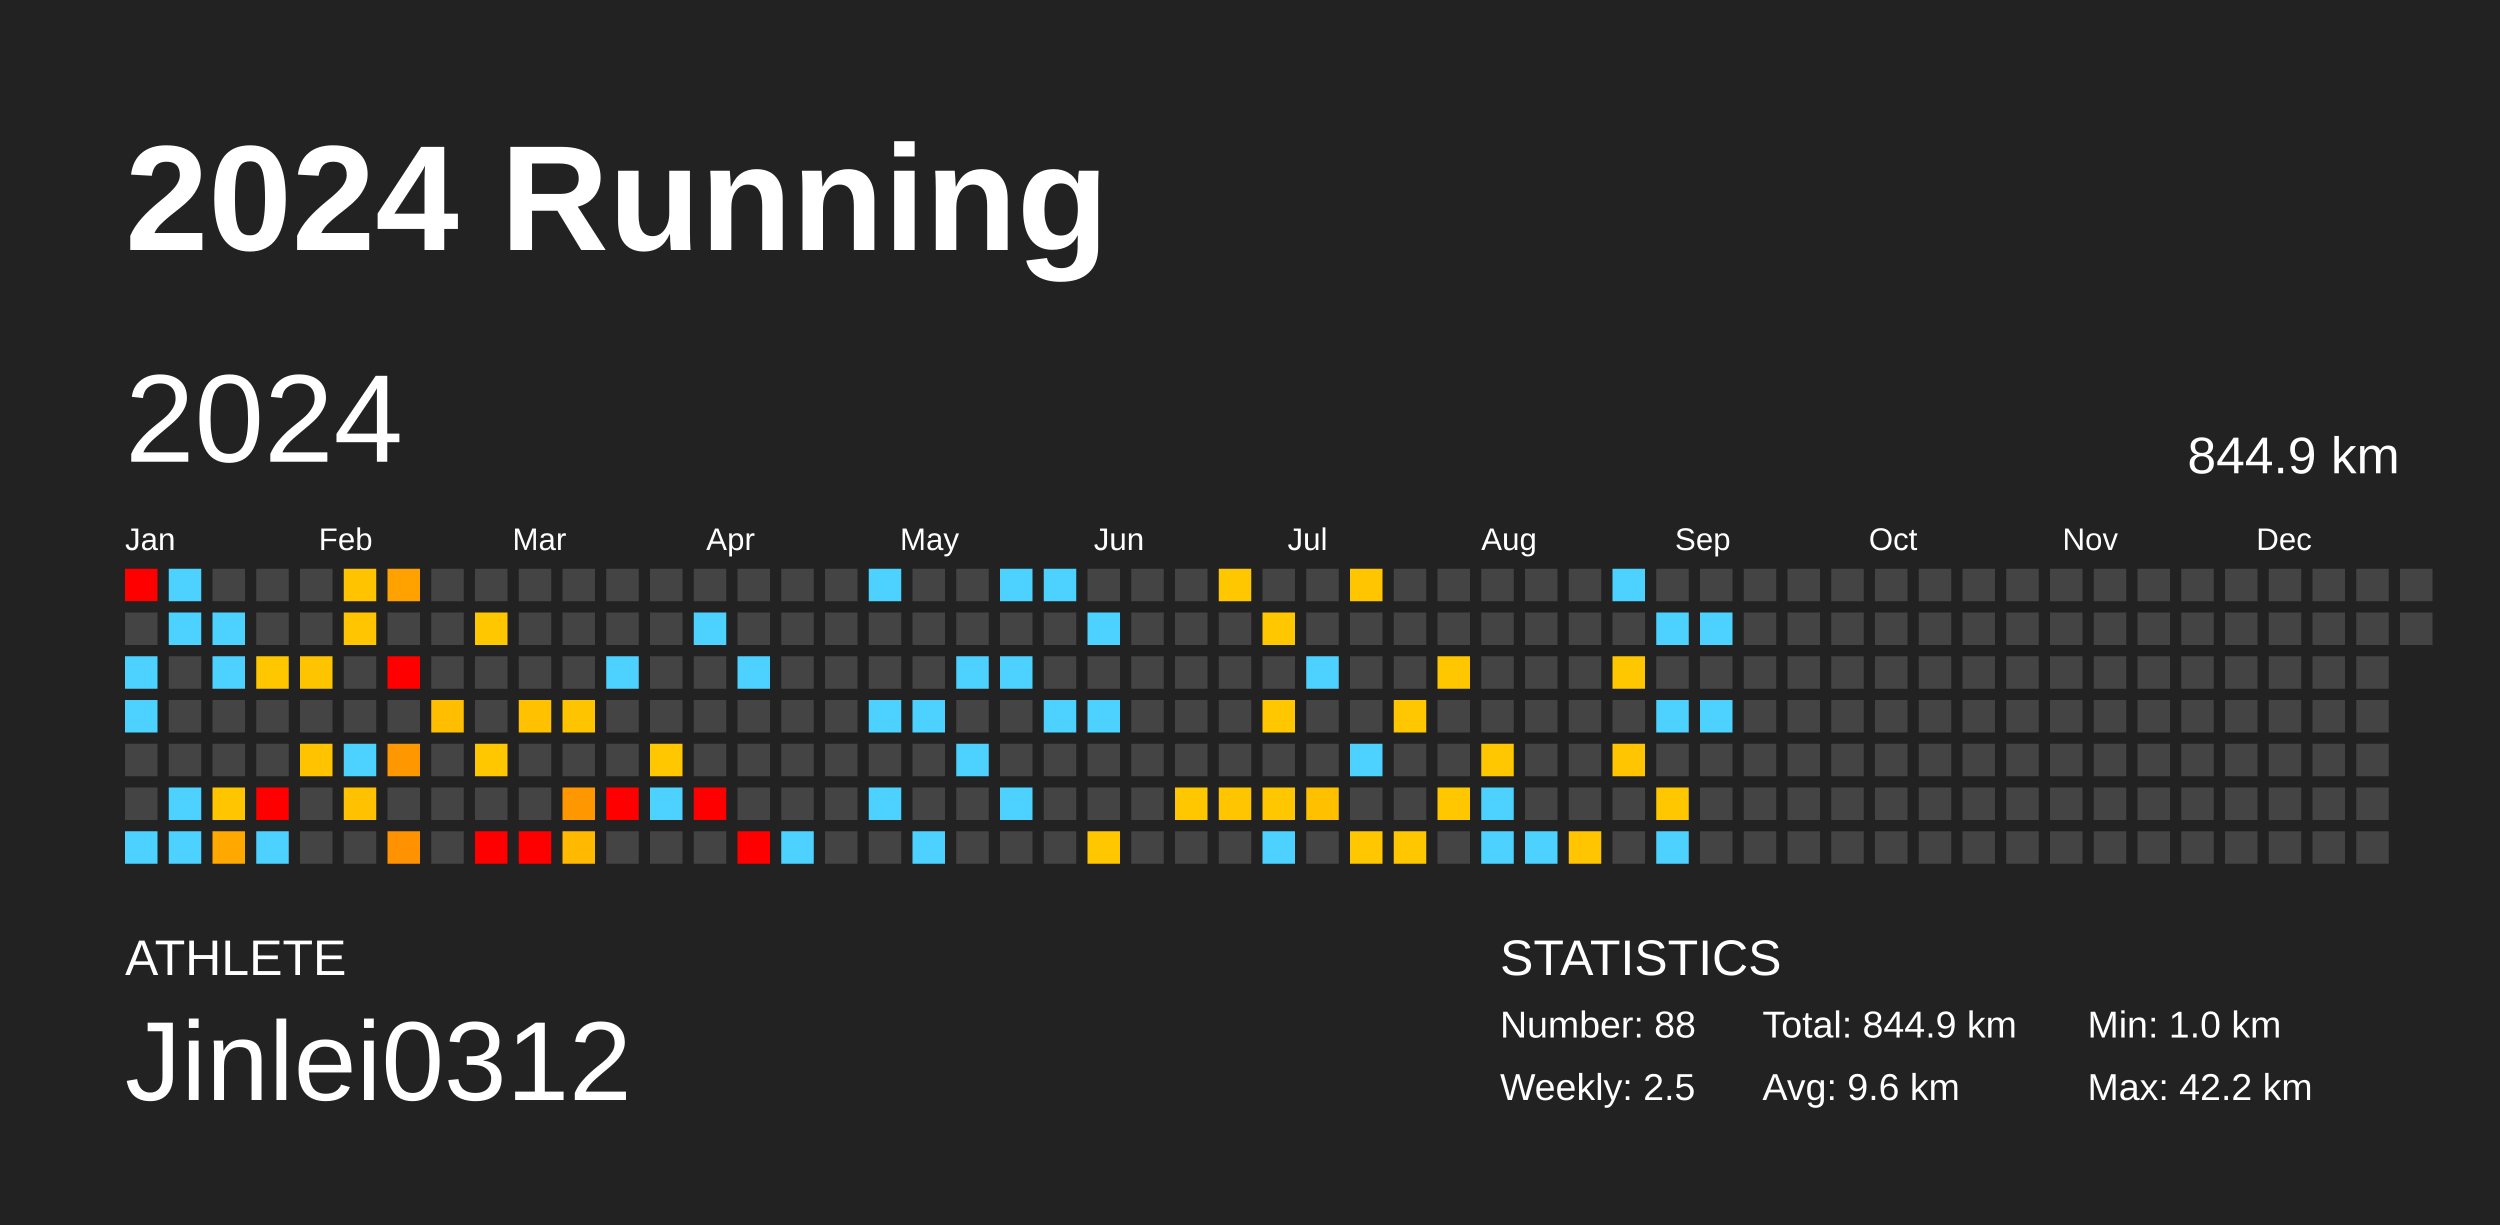
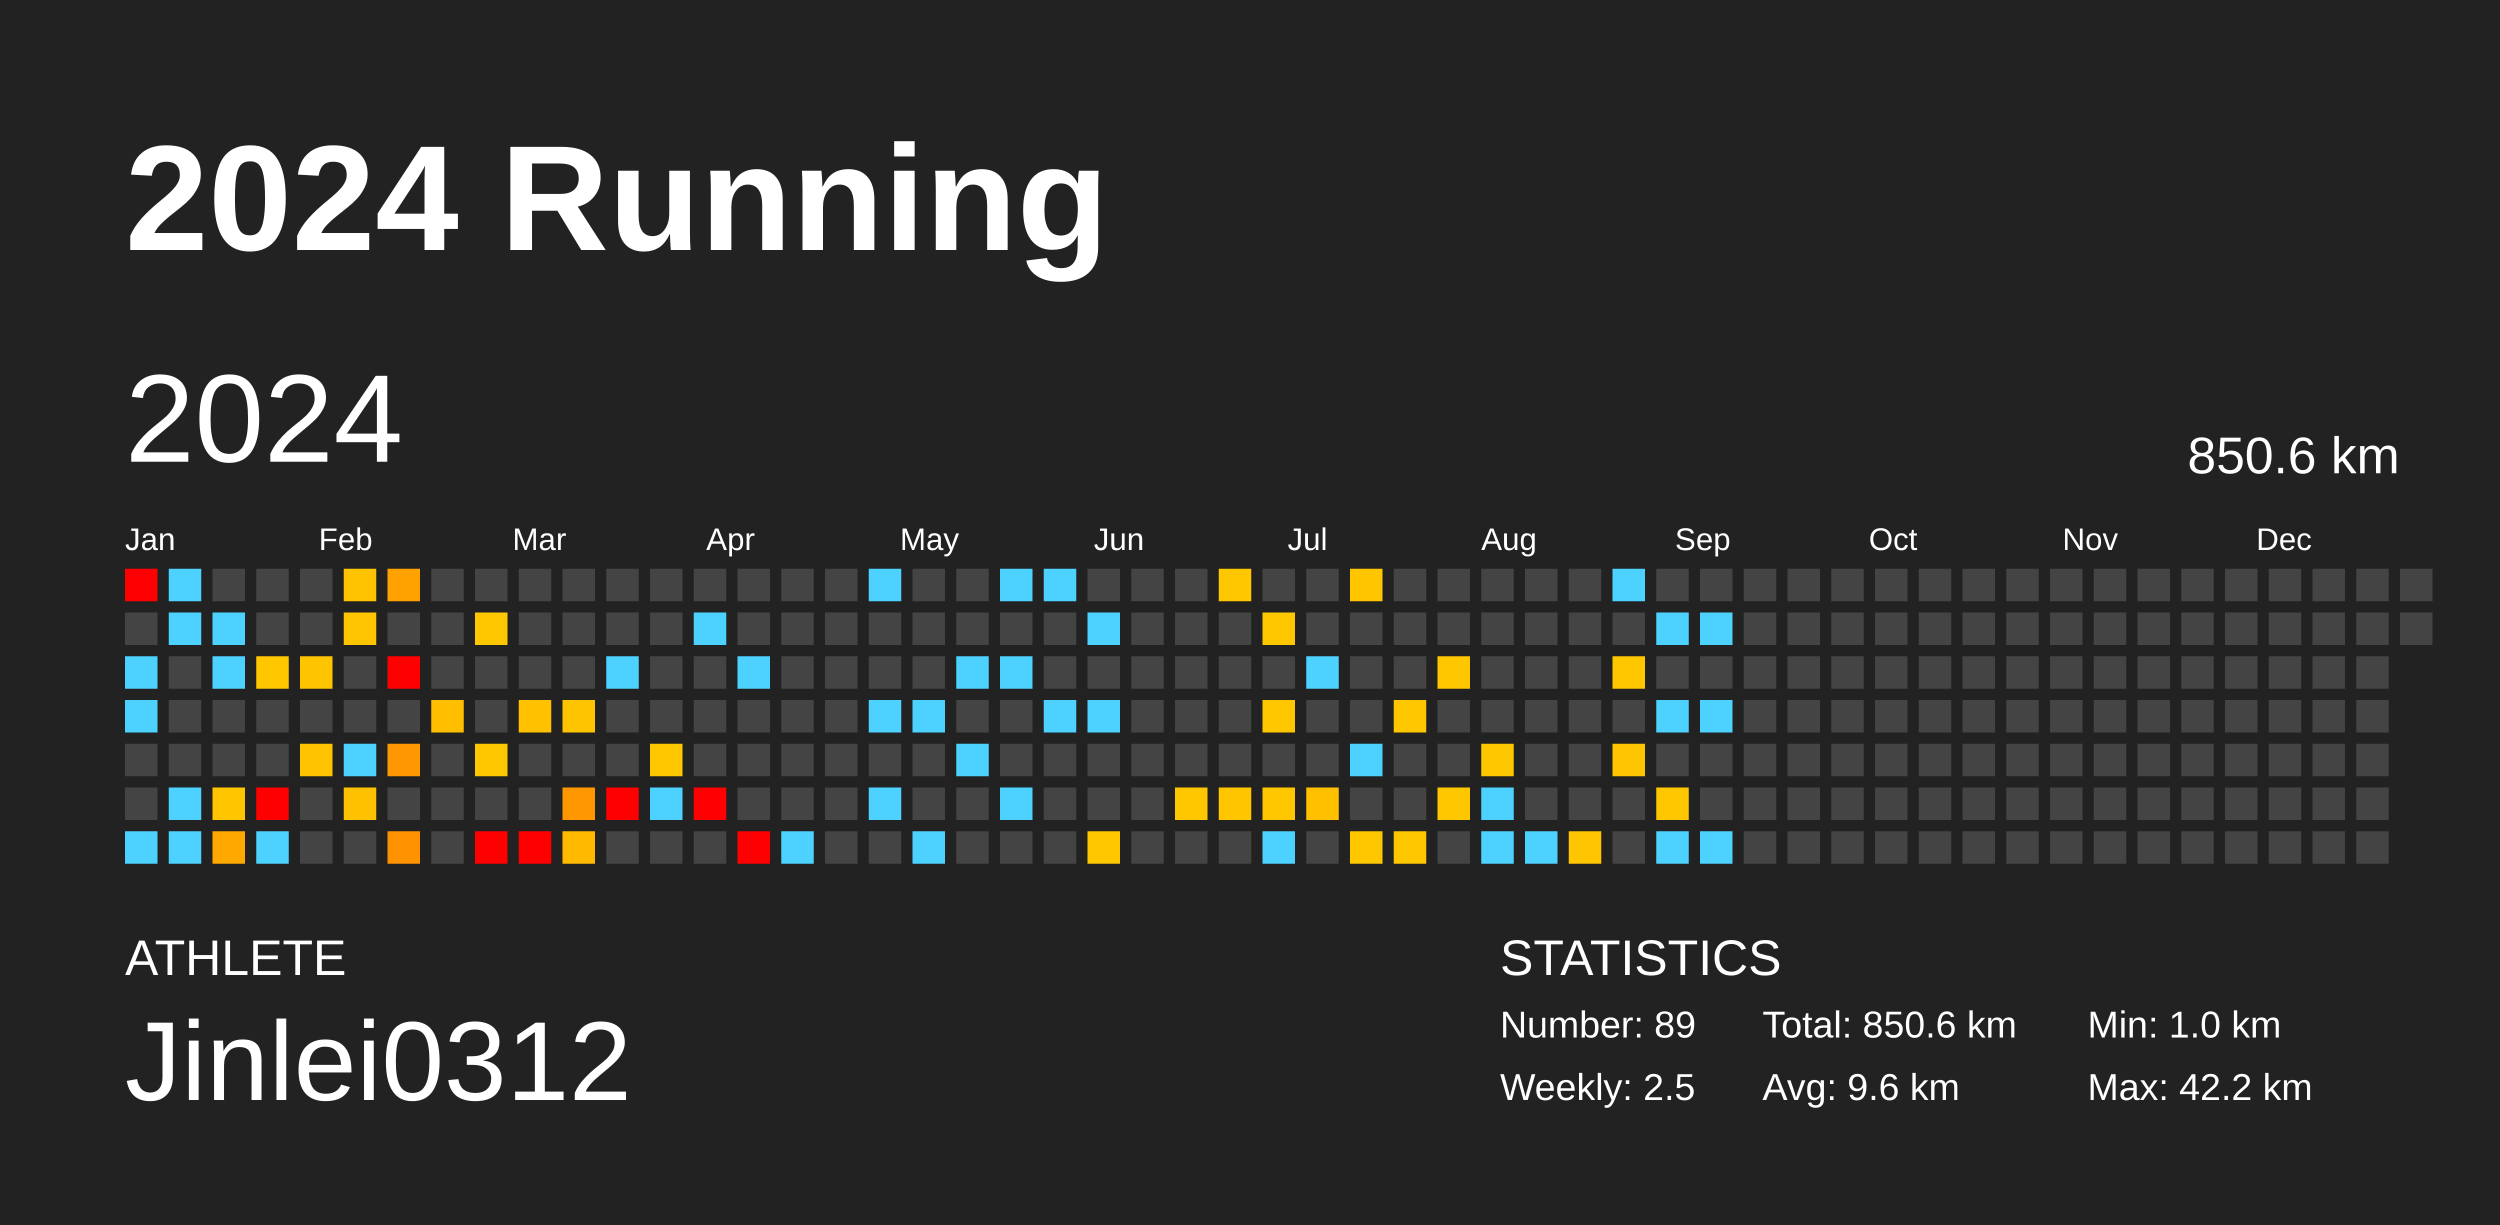
<svg xmlns="http://www.w3.org/2000/svg" baseProfile="full" height="98mm" version="1.1" viewBox="0,0,200,98" width="200mm">
  <defs />
  <rect fill="#222222" height="98" width="200" x="0" y="0" />
  <text fill="#FFFFFF" style="font-size:12px; font-family:Arial; font-weight:bold;" x="10" y="20">2024 Running</text>
  <text fill="#FFFFFF" style="font-size:4px; font-family:Arial" x="10" y="78">ATHLETE</text>
  <text fill="#FFFFFF" style="font-size:9px; font-family:Arial" x="10" y="88">Jinlei0312</text>
  <text fill="#FFFFFF" style="font-size:4px; font-family:Arial" x="120" y="78">STATISTICS</text>
-   <text fill="#FFFFFF" style="font-size:3px; font-family:Arial" x="120" y="83">Number: 88</text>
+   <text fill="#FFFFFF" style="font-size:3px; font-family:Arial" x="120" y="83">Number: 89</text>
  <text fill="#FFFFFF" style="font-size:3px; font-family:Arial" x="120" y="88">Weekly: 2.5</text>
-   <text fill="#FFFFFF" style="font-size:3px; font-family:Arial" x="141" y="83">Total: 844.9 km</text>
+   <text fill="#FFFFFF" style="font-size:3px; font-family:Arial" x="141" y="83">Total: 850.6 km</text>
  <text fill="#FFFFFF" style="font-size:3px; font-family:Arial" x="141" y="88">Avg: 9.6 km</text>
  <text fill="#FFFFFF" style="font-size:3px; font-family:Arial" x="167" y="83">Min: 1.0 km</text>
  <text fill="#FFFFFF" style="font-size:3px; font-family:Arial" x="167" y="88">Max: 42.2 km</text>
  <text dominant-baseline="hanging" fill="#FFFFFF" style="font-size:10.0px; font-family:Arial;" x="10" y="30">2024</text>
-   <text dominant-baseline="hanging" fill="#FFFFFF" style="font-size:4.125px; font-family:Arial;" x="175" y="35">844.9 km</text>
+   <text dominant-baseline="hanging" fill="#FFFFFF" style="font-size:4.125px; font-family:Arial;" x="175" y="35">850.6 km</text>
  <text fill="#FFFFFF" style="font-size:2.5px; font-family:Arial" x="10.0" y="44">Jan</text>
  <text fill="#FFFFFF" style="font-size:2.5px; font-family:Arial" x="25.5" y="44">Feb</text>
  <text fill="#FFFFFF" style="font-size:2.5px; font-family:Arial" x="41.0" y="44">Mar</text>
  <text fill="#FFFFFF" style="font-size:2.5px; font-family:Arial" x="56.5" y="44">Apr</text>
  <text fill="#FFFFFF" style="font-size:2.5px; font-family:Arial" x="72.0" y="44">May</text>
  <text fill="#FFFFFF" style="font-size:2.5px; font-family:Arial" x="87.5" y="44">Jun</text>
  <text fill="#FFFFFF" style="font-size:2.5px; font-family:Arial" x="103.0" y="44">Jul</text>
  <text fill="#FFFFFF" style="font-size:2.5px; font-family:Arial" x="118.5" y="44">Aug</text>
  <text fill="#FFFFFF" style="font-size:2.5px; font-family:Arial" x="134.0" y="44">Sep</text>
  <text fill="#FFFFFF" style="font-size:2.5px; font-family:Arial" x="149.5" y="44">Oct</text>
  <text fill="#FFFFFF" style="font-size:2.5px; font-family:Arial" x="165.0" y="44">Nov</text>
  <text fill="#FFFFFF" style="font-size:2.5px; font-family:Arial" x="180.5" y="44">Dec</text>
  <rect fill="red" height="2.6" width="2.6" x="10.0" y="45.5" />
  <rect fill="#444444" height="2.6" width="2.6" x="10.0" y="49.0" />
  <rect fill="#4dd2ff" height="2.6" width="2.6" x="10.0" y="52.5" />
  <rect fill="#4dd2ff" height="2.6" width="2.6" x="10.0" y="56.0" />
  <rect fill="#444444" height="2.6" width="2.6" x="10.0" y="59.5" />
  <rect fill="#444444" height="2.6" width="2.6" x="10.0" y="63.0" />
  <rect fill="#4dd2ff" height="2.6" width="2.6" x="10.0" y="66.5" />
  <rect fill="#4dd2ff" height="2.6" width="2.6" x="13.5" y="45.5" />
  <rect fill="#4dd2ff" height="2.6" width="2.6" x="13.5" y="49.0" />
  <rect fill="#444444" height="2.6" width="2.6" x="13.5" y="52.5" />
  <rect fill="#444444" height="2.6" width="2.6" x="13.5" y="56.0" />
  <rect fill="#444444" height="2.6" width="2.6" x="13.5" y="59.5" />
  <rect fill="#4dd2ff" height="2.6" width="2.6" x="13.5" y="63.0" />
  <rect fill="#4dd2ff" height="2.6" width="2.6" x="13.5" y="66.5" />
  <rect fill="#444444" height="2.6" width="2.6" x="17.0" y="45.5" />
  <rect fill="#4dd2ff" height="2.6" width="2.6" x="17.0" y="49.0" />
  <rect fill="#4dd2ff" height="2.6" width="2.6" x="17.0" y="52.5" />
  <rect fill="#444444" height="2.6" width="2.6" x="17.0" y="56.0" />
  <rect fill="#444444" height="2.6" width="2.6" x="17.0" y="59.5" />
  <rect fill="#ffc600" height="2.6" width="2.6" x="17.0" y="63.0" />
  <rect fill="#ffa800" height="2.6" width="2.6" x="17.0" y="66.5" />
  <rect fill="#444444" height="2.6" width="2.6" x="20.5" y="45.5" />
  <rect fill="#444444" height="2.6" width="2.6" x="20.5" y="49.0" />
  <rect fill="#ffc700" height="2.6" width="2.6" x="20.5" y="52.5" />
  <rect fill="#444444" height="2.6" width="2.6" x="20.5" y="56.0" />
  <rect fill="#444444" height="2.6" width="2.6" x="20.5" y="59.5" />
  <rect fill="red" height="2.6" width="2.6" x="20.5" y="63.0" />
  <rect fill="#4dd2ff" height="2.6" width="2.6" x="20.5" y="66.5" />
  <rect fill="#444444" height="2.6" width="2.6" x="24.0" y="45.5" />
  <rect fill="#444444" height="2.6" width="2.6" x="24.0" y="49.0" />
  <rect fill="#ffc400" height="2.6" width="2.6" x="24.0" y="52.5" />
  <rect fill="#444444" height="2.6" width="2.6" x="24.0" y="56.0" />
  <rect fill="#ffc300" height="2.6" width="2.6" x="24.0" y="59.5" />
  <rect fill="#444444" height="2.6" width="2.6" x="24.0" y="63.0" />
  <rect fill="#444444" height="2.6" width="2.6" x="24.0" y="66.5" />
  <rect fill="#ffc300" height="2.6" width="2.6" x="27.5" y="45.5" />
  <rect fill="#ffc500" height="2.6" width="2.6" x="27.5" y="49.0" />
  <rect fill="#444444" height="2.6" width="2.6" x="27.5" y="52.5" />
  <rect fill="#444444" height="2.6" width="2.6" x="27.5" y="56.0" />
  <rect fill="#4dd2ff" height="2.6" width="2.6" x="27.5" y="59.5" />
  <rect fill="#ffc100" height="2.6" width="2.6" x="27.5" y="63.0" />
  <rect fill="#444444" height="2.6" width="2.6" x="27.5" y="66.5" />
  <rect fill="#ffa200" height="2.6" width="2.6" x="31.0" y="45.5" />
  <rect fill="#444444" height="2.6" width="2.6" x="31.0" y="49.0" />
  <rect fill="red" height="2.6" width="2.6" x="31.0" y="52.5" />
  <rect fill="#444444" height="2.6" width="2.6" x="31.0" y="56.0" />
  <rect fill="#ff9800" height="2.6" width="2.6" x="31.0" y="59.5" />
  <rect fill="#444444" height="2.6" width="2.6" x="31.0" y="63.0" />
  <rect fill="#ff9200" height="2.6" width="2.6" x="31.0" y="66.5" />
  <rect fill="#444444" height="2.6" width="2.6" x="34.5" y="45.5" />
  <rect fill="#444444" height="2.6" width="2.6" x="34.5" y="49.0" />
  <rect fill="#444444" height="2.6" width="2.6" x="34.5" y="52.5" />
  <rect fill="#ffbf00" height="2.6" width="2.6" x="34.5" y="56.0" />
  <rect fill="#444444" height="2.6" width="2.6" x="34.5" y="59.5" />
  <rect fill="#444444" height="2.6" width="2.6" x="34.5" y="63.0" />
  <rect fill="#444444" height="2.6" width="2.6" x="34.5" y="66.5" />
  <rect fill="#444444" height="2.6" width="2.6" x="38.0" y="45.5" />
  <rect fill="#ffc700" height="2.6" width="2.6" x="38.0" y="49.0" />
  <rect fill="#444444" height="2.6" width="2.6" x="38.0" y="52.5" />
  <rect fill="#444444" height="2.6" width="2.6" x="38.0" y="56.0" />
  <rect fill="#ffc700" height="2.6" width="2.6" x="38.0" y="59.5" />
  <rect fill="#444444" height="2.6" width="2.6" x="38.0" y="63.0" />
  <rect fill="red" height="2.6" width="2.6" x="38.0" y="66.5" />
  <rect fill="#444444" height="2.6" width="2.6" x="41.5" y="45.5" />
  <rect fill="#444444" height="2.6" width="2.6" x="41.5" y="49.0" />
  <rect fill="#444444" height="2.6" width="2.6" x="41.5" y="52.5" />
  <rect fill="#ffc100" height="2.6" width="2.6" x="41.5" y="56.0" />
  <rect fill="#444444" height="2.6" width="2.6" x="41.5" y="59.5" />
  <rect fill="#444444" height="2.6" width="2.6" x="41.5" y="63.0" />
  <rect fill="red" height="2.6" width="2.6" x="41.5" y="66.5" />
  <rect fill="#444444" height="2.6" width="2.6" x="45.0" y="45.5" />
  <rect fill="#444444" height="2.6" width="2.6" x="45.0" y="49.0" />
  <rect fill="#444444" height="2.6" width="2.6" x="45.0" y="52.5" />
  <rect fill="#ffc400" height="2.6" width="2.6" x="45.0" y="56.0" />
  <rect fill="#444444" height="2.6" width="2.6" x="45.0" y="59.5" />
  <rect fill="#ff9800" height="2.6" width="2.6" x="45.0" y="63.0" />
  <rect fill="#ffba00" height="2.6" width="2.6" x="45.0" y="66.5" />
  <rect fill="#444444" height="2.6" width="2.6" x="48.5" y="45.5" />
  <rect fill="#444444" height="2.6" width="2.6" x="48.5" y="49.0" />
  <rect fill="#4dd2ff" height="2.6" width="2.6" x="48.5" y="52.5" />
  <rect fill="#444444" height="2.6" width="2.6" x="48.5" y="56.0" />
  <rect fill="#444444" height="2.6" width="2.6" x="48.5" y="59.5" />
  <rect fill="red" height="2.6" width="2.6" x="48.5" y="63.0" />
  <rect fill="#444444" height="2.6" width="2.6" x="48.5" y="66.5" />
  <rect fill="#444444" height="2.6" width="2.6" x="52.0" y="45.5" />
  <rect fill="#444444" height="2.6" width="2.6" x="52.0" y="49.0" />
  <rect fill="#444444" height="2.6" width="2.6" x="52.0" y="52.5" />
  <rect fill="#444444" height="2.6" width="2.6" x="52.0" y="56.0" />
  <rect fill="#ffc700" height="2.6" width="2.6" x="52.0" y="59.5" />
  <rect fill="#4dd2ff" height="2.6" width="2.6" x="52.0" y="63.0" />
  <rect fill="#444444" height="2.6" width="2.6" x="52.0" y="66.5" />
  <rect fill="#444444" height="2.6" width="2.6" x="55.5" y="45.5" />
  <rect fill="#4dd2ff" height="2.6" width="2.6" x="55.5" y="49.0" />
  <rect fill="#444444" height="2.6" width="2.6" x="55.5" y="52.5" />
  <rect fill="#444444" height="2.6" width="2.6" x="55.5" y="56.0" />
  <rect fill="#444444" height="2.6" width="2.6" x="55.5" y="59.5" />
  <rect fill="red" height="2.6" width="2.6" x="55.5" y="63.0" />
  <rect fill="#444444" height="2.6" width="2.6" x="55.5" y="66.5" />
  <rect fill="#444444" height="2.6" width="2.6" x="59.0" y="45.5" />
  <rect fill="#444444" height="2.6" width="2.6" x="59.0" y="49.0" />
  <rect fill="#4dd2ff" height="2.6" width="2.6" x="59.0" y="52.5" />
  <rect fill="#444444" height="2.6" width="2.6" x="59.0" y="56.0" />
  <rect fill="#444444" height="2.6" width="2.6" x="59.0" y="59.5" />
  <rect fill="#444444" height="2.6" width="2.6" x="59.0" y="63.0" />
  <rect fill="red" height="2.6" width="2.6" x="59.0" y="66.5" />
  <rect fill="#444444" height="2.6" width="2.6" x="62.5" y="45.5" />
  <rect fill="#444444" height="2.6" width="2.6" x="62.5" y="49.0" />
  <rect fill="#444444" height="2.6" width="2.6" x="62.5" y="52.5" />
  <rect fill="#444444" height="2.6" width="2.6" x="62.5" y="56.0" />
  <rect fill="#444444" height="2.6" width="2.6" x="62.5" y="59.5" />
  <rect fill="#444444" height="2.6" width="2.6" x="62.5" y="63.0" />
  <rect fill="#4dd2ff" height="2.6" width="2.6" x="62.5" y="66.5" />
  <rect fill="#444444" height="2.6" width="2.6" x="66.0" y="45.5" />
  <rect fill="#444444" height="2.6" width="2.6" x="66.0" y="49.0" />
  <rect fill="#444444" height="2.6" width="2.6" x="66.0" y="52.5" />
  <rect fill="#444444" height="2.6" width="2.6" x="66.0" y="56.0" />
  <rect fill="#444444" height="2.6" width="2.6" x="66.0" y="59.5" />
  <rect fill="#444444" height="2.6" width="2.6" x="66.0" y="63.0" />
  <rect fill="#444444" height="2.6" width="2.6" x="66.0" y="66.5" />
  <rect fill="#4dd2ff" height="2.6" width="2.6" x="69.5" y="45.5" />
  <rect fill="#444444" height="2.6" width="2.6" x="69.5" y="49.0" />
  <rect fill="#444444" height="2.6" width="2.6" x="69.5" y="52.5" />
  <rect fill="#4dd2ff" height="2.6" width="2.6" x="69.5" y="56.0" />
  <rect fill="#444444" height="2.6" width="2.6" x="69.5" y="59.5" />
  <rect fill="#4dd2ff" height="2.6" width="2.6" x="69.5" y="63.0" />
  <rect fill="#444444" height="2.6" width="2.6" x="69.5" y="66.5" />
  <rect fill="#444444" height="2.6" width="2.6" x="73.0" y="45.5" />
  <rect fill="#444444" height="2.6" width="2.6" x="73.0" y="49.0" />
  <rect fill="#444444" height="2.6" width="2.6" x="73.0" y="52.5" />
  <rect fill="#4dd2ff" height="2.6" width="2.6" x="73.0" y="56.0" />
  <rect fill="#444444" height="2.6" width="2.6" x="73.0" y="59.5" />
  <rect fill="#444444" height="2.6" width="2.6" x="73.0" y="63.0" />
  <rect fill="#4dd2ff" height="2.6" width="2.6" x="73.0" y="66.5" />
  <rect fill="#444444" height="2.6" width="2.6" x="76.5" y="45.5" />
  <rect fill="#444444" height="2.6" width="2.6" x="76.5" y="49.0" />
  <rect fill="#4dd2ff" height="2.6" width="2.6" x="76.5" y="52.5" />
  <rect fill="#444444" height="2.6" width="2.6" x="76.5" y="56.0" />
  <rect fill="#4dd2ff" height="2.6" width="2.6" x="76.5" y="59.5" />
  <rect fill="#444444" height="2.6" width="2.6" x="76.5" y="63.0" />
  <rect fill="#444444" height="2.6" width="2.6" x="76.5" y="66.5" />
  <rect fill="#4dd2ff" height="2.6" width="2.6" x="80.0" y="45.5" />
  <rect fill="#444444" height="2.6" width="2.6" x="80.0" y="49.0" />
  <rect fill="#4dd2ff" height="2.6" width="2.6" x="80.0" y="52.5" />
  <rect fill="#444444" height="2.6" width="2.6" x="80.0" y="56.0" />
  <rect fill="#444444" height="2.6" width="2.6" x="80.0" y="59.5" />
  <rect fill="#4dd2ff" height="2.6" width="2.6" x="80.0" y="63.0" />
  <rect fill="#444444" height="2.6" width="2.6" x="80.0" y="66.5" />
  <rect fill="#4dd2ff" height="2.6" width="2.6" x="83.5" y="45.5" />
  <rect fill="#444444" height="2.6" width="2.6" x="83.5" y="49.0" />
  <rect fill="#444444" height="2.6" width="2.6" x="83.5" y="52.5" />
  <rect fill="#4dd2ff" height="2.6" width="2.6" x="83.5" y="56.0" />
  <rect fill="#444444" height="2.6" width="2.6" x="83.5" y="59.5" />
  <rect fill="#444444" height="2.6" width="2.6" x="83.5" y="63.0" />
  <rect fill="#444444" height="2.6" width="2.6" x="83.5" y="66.5" />
  <rect fill="#444444" height="2.6" width="2.6" x="87.0" y="45.5" />
  <rect fill="#4dd2ff" height="2.6" width="2.6" x="87.0" y="49.0" />
  <rect fill="#444444" height="2.6" width="2.6" x="87.0" y="52.5" />
  <rect fill="#4dd2ff" height="2.6" width="2.6" x="87.0" y="56.0" />
  <rect fill="#444444" height="2.6" width="2.6" x="87.0" y="59.5" />
  <rect fill="#444444" height="2.6" width="2.6" x="87.0" y="63.0" />
  <rect fill="#ffc700" height="2.6" width="2.6" x="87.0" y="66.5" />
  <rect fill="#444444" height="2.6" width="2.6" x="90.5" y="45.5" />
  <rect fill="#444444" height="2.6" width="2.6" x="90.5" y="49.0" />
  <rect fill="#444444" height="2.6" width="2.6" x="90.5" y="52.5" />
  <rect fill="#444444" height="2.6" width="2.6" x="90.5" y="56.0" />
  <rect fill="#444444" height="2.6" width="2.6" x="90.5" y="59.5" />
  <rect fill="#444444" height="2.6" width="2.6" x="90.5" y="63.0" />
  <rect fill="#444444" height="2.6" width="2.6" x="90.5" y="66.5" />
  <rect fill="#444444" height="2.6" width="2.6" x="94.0" y="45.5" />
  <rect fill="#444444" height="2.6" width="2.6" x="94.0" y="49.0" />
  <rect fill="#444444" height="2.6" width="2.6" x="94.0" y="52.5" />
  <rect fill="#444444" height="2.6" width="2.6" x="94.0" y="56.0" />
  <rect fill="#444444" height="2.6" width="2.6" x="94.0" y="59.5" />
  <rect fill="#ffc700" height="2.6" width="2.6" x="94.0" y="63.0" />
  <rect fill="#444444" height="2.6" width="2.6" x="94.0" y="66.5" />
  <rect fill="#ffc700" height="2.6" width="2.6" x="97.5" y="45.5" />
  <rect fill="#444444" height="2.6" width="2.6" x="97.5" y="49.0" />
  <rect fill="#444444" height="2.6" width="2.6" x="97.5" y="52.5" />
  <rect fill="#444444" height="2.6" width="2.6" x="97.5" y="56.0" />
  <rect fill="#444444" height="2.6" width="2.6" x="97.5" y="59.5" />
  <rect fill="#ffc600" height="2.6" width="2.6" x="97.5" y="63.0" />
  <rect fill="#444444" height="2.6" width="2.6" x="97.5" y="66.5" />
  <rect fill="#444444" height="2.6" width="2.6" x="101.0" y="45.5" />
  <rect fill="#ffc700" height="2.6" width="2.6" x="101.0" y="49.0" />
  <rect fill="#444444" height="2.6" width="2.6" x="101.0" y="52.5" />
  <rect fill="#ffc700" height="2.6" width="2.6" x="101.0" y="56.0" />
  <rect fill="#444444" height="2.6" width="2.6" x="101.0" y="59.5" />
  <rect fill="#ffc700" height="2.6" width="2.6" x="101.0" y="63.0" />
  <rect fill="#4dd2ff" height="2.6" width="2.6" x="101.0" y="66.5" />
  <rect fill="#444444" height="2.6" width="2.6" x="104.5" y="45.5" />
  <rect fill="#444444" height="2.6" width="2.6" x="104.5" y="49.0" />
  <rect fill="#4dd2ff" height="2.6" width="2.6" x="104.5" y="52.5" />
  <rect fill="#444444" height="2.6" width="2.6" x="104.5" y="56.0" />
  <rect fill="#444444" height="2.6" width="2.6" x="104.5" y="59.5" />
  <rect fill="#ffc000" height="2.6" width="2.6" x="104.5" y="63.0" />
  <rect fill="#444444" height="2.6" width="2.6" x="104.5" y="66.5" />
  <rect fill="#ffc600" height="2.6" width="2.6" x="108.0" y="45.5" />
  <rect fill="#444444" height="2.6" width="2.6" x="108.0" y="49.0" />
  <rect fill="#444444" height="2.6" width="2.6" x="108.0" y="52.5" />
  <rect fill="#444444" height="2.6" width="2.6" x="108.0" y="56.0" />
  <rect fill="#4dd2ff" height="2.6" width="2.6" x="108.0" y="59.5" />
  <rect fill="#444444" height="2.6" width="2.6" x="108.0" y="63.0" />
  <rect fill="#ffc700" height="2.6" width="2.6" x="108.0" y="66.5" />
  <rect fill="#444444" height="2.6" width="2.6" x="111.5" y="45.5" />
  <rect fill="#444444" height="2.6" width="2.6" x="111.5" y="49.0" />
  <rect fill="#444444" height="2.6" width="2.6" x="111.5" y="52.5" />
  <rect fill="#ffc700" height="2.6" width="2.6" x="111.5" y="56.0" />
  <rect fill="#444444" height="2.6" width="2.6" x="111.5" y="59.5" />
  <rect fill="#444444" height="2.6" width="2.6" x="111.5" y="63.0" />
  <rect fill="#ffc700" height="2.6" width="2.6" x="111.5" y="66.5" />
  <rect fill="#444444" height="2.6" width="2.6" x="115.0" y="45.5" />
  <rect fill="#444444" height="2.6" width="2.6" x="115.0" y="49.0" />
  <rect fill="#ffc700" height="2.6" width="2.6" x="115.0" y="52.5" />
  <rect fill="#444444" height="2.6" width="2.6" x="115.0" y="56.0" />
  <rect fill="#444444" height="2.6" width="2.6" x="115.0" y="59.5" />
  <rect fill="#ffc700" height="2.6" width="2.6" x="115.0" y="63.0" />
  <rect fill="#444444" height="2.6" width="2.6" x="115.0" y="66.5" />
  <rect fill="#444444" height="2.6" width="2.6" x="118.5" y="45.5" />
  <rect fill="#444444" height="2.6" width="2.6" x="118.5" y="49.0" />
  <rect fill="#444444" height="2.6" width="2.6" x="118.5" y="52.5" />
  <rect fill="#444444" height="2.6" width="2.6" x="118.5" y="56.0" />
  <rect fill="#ffc700" height="2.6" width="2.6" x="118.5" y="59.5" />
  <rect fill="#4dd2ff" height="2.6" width="2.6" x="118.5" y="63.0" />
  <rect fill="#4dd2ff" height="2.6" width="2.6" x="118.5" y="66.5" />
  <rect fill="#444444" height="2.6" width="2.6" x="122.0" y="45.5" />
  <rect fill="#444444" height="2.6" width="2.6" x="122.0" y="49.0" />
  <rect fill="#444444" height="2.6" width="2.6" x="122.0" y="52.5" />
  <rect fill="#444444" height="2.6" width="2.6" x="122.0" y="56.0" />
  <rect fill="#444444" height="2.6" width="2.6" x="122.0" y="59.5" />
  <rect fill="#444444" height="2.6" width="2.6" x="122.0" y="63.0" />
  <rect fill="#4dd2ff" height="2.6" width="2.6" x="122.0" y="66.5" />
  <rect fill="#444444" height="2.6" width="2.6" x="125.5" y="45.5" />
  <rect fill="#444444" height="2.6" width="2.6" x="125.5" y="49.0" />
  <rect fill="#444444" height="2.6" width="2.6" x="125.5" y="52.5" />
  <rect fill="#444444" height="2.6" width="2.6" x="125.5" y="56.0" />
  <rect fill="#444444" height="2.6" width="2.6" x="125.5" y="59.5" />
  <rect fill="#444444" height="2.6" width="2.6" x="125.5" y="63.0" />
  <rect fill="#ffc500" height="2.6" width="2.6" x="125.5" y="66.5" />
  <rect fill="#4dd2ff" height="2.6" width="2.6" x="129.0" y="45.5" />
  <rect fill="#444444" height="2.6" width="2.6" x="129.0" y="49.0" />
  <rect fill="#ffc700" height="2.6" width="2.6" x="129.0" y="52.5" />
  <rect fill="#444444" height="2.6" width="2.6" x="129.0" y="56.0" />
  <rect fill="#ffc500" height="2.6" width="2.6" x="129.0" y="59.5" />
  <rect fill="#444444" height="2.6" width="2.6" x="129.0" y="63.0" />
  <rect fill="#444444" height="2.6" width="2.6" x="129.0" y="66.5" />
  <rect fill="#444444" height="2.6" width="2.6" x="132.5" y="45.5" />
  <rect fill="#4dd2ff" height="2.6" width="2.6" x="132.5" y="49.0" />
  <rect fill="#444444" height="2.6" width="2.6" x="132.5" y="52.5" />
  <rect fill="#4dd2ff" height="2.6" width="2.6" x="132.5" y="56.0" />
  <rect fill="#444444" height="2.6" width="2.6" x="132.5" y="59.5" />
  <rect fill="#ffc700" height="2.6" width="2.6" x="132.5" y="63.0" />
  <rect fill="#4dd2ff" height="2.6" width="2.6" x="132.5" y="66.5" />
  <rect fill="#444444" height="2.6" width="2.6" x="136.0" y="45.5" />
  <rect fill="#4dd2ff" height="2.6" width="2.6" x="136.0" y="49.0" />
  <rect fill="#444444" height="2.6" width="2.6" x="136.0" y="52.5" />
  <rect fill="#4dd2ff" height="2.6" width="2.6" x="136.0" y="56.0" />
  <rect fill="#444444" height="2.6" width="2.6" x="136.0" y="59.5" />
  <rect fill="#444444" height="2.6" width="2.6" x="136.0" y="63.0" />
-   <rect fill="#444444" height="2.6" width="2.6" x="136.0" y="66.5" />
+   <rect fill="#4dd2ff" height="2.6" width="2.6" x="136.0" y="66.5" />
  <rect fill="#444444" height="2.6" width="2.6" x="139.5" y="45.5" />
  <rect fill="#444444" height="2.6" width="2.6" x="139.5" y="49.0" />
  <rect fill="#444444" height="2.6" width="2.6" x="139.5" y="52.5" />
  <rect fill="#444444" height="2.6" width="2.6" x="139.5" y="56.0" />
  <rect fill="#444444" height="2.6" width="2.6" x="139.5" y="59.5" />
  <rect fill="#444444" height="2.6" width="2.6" x="139.5" y="63.0" />
  <rect fill="#444444" height="2.6" width="2.6" x="139.5" y="66.5" />
  <rect fill="#444444" height="2.6" width="2.6" x="143.0" y="45.5" />
  <rect fill="#444444" height="2.6" width="2.6" x="143.0" y="49.0" />
  <rect fill="#444444" height="2.6" width="2.6" x="143.0" y="52.5" />
  <rect fill="#444444" height="2.6" width="2.6" x="143.0" y="56.0" />
  <rect fill="#444444" height="2.6" width="2.6" x="143.0" y="59.5" />
  <rect fill="#444444" height="2.6" width="2.6" x="143.0" y="63.0" />
  <rect fill="#444444" height="2.6" width="2.6" x="143.0" y="66.5" />
  <rect fill="#444444" height="2.6" width="2.6" x="146.5" y="45.5" />
  <rect fill="#444444" height="2.6" width="2.6" x="146.5" y="49.0" />
  <rect fill="#444444" height="2.6" width="2.6" x="146.5" y="52.5" />
  <rect fill="#444444" height="2.6" width="2.6" x="146.5" y="56.0" />
  <rect fill="#444444" height="2.6" width="2.6" x="146.5" y="59.5" />
  <rect fill="#444444" height="2.6" width="2.6" x="146.5" y="63.0" />
  <rect fill="#444444" height="2.6" width="2.6" x="146.5" y="66.5" />
  <rect fill="#444444" height="2.6" width="2.6" x="150.0" y="45.5" />
  <rect fill="#444444" height="2.6" width="2.6" x="150.0" y="49.0" />
  <rect fill="#444444" height="2.6" width="2.6" x="150.0" y="52.5" />
  <rect fill="#444444" height="2.6" width="2.6" x="150.0" y="56.0" />
  <rect fill="#444444" height="2.6" width="2.6" x="150.0" y="59.5" />
  <rect fill="#444444" height="2.6" width="2.6" x="150.0" y="63.0" />
  <rect fill="#444444" height="2.6" width="2.6" x="150.0" y="66.5" />
  <rect fill="#444444" height="2.6" width="2.6" x="153.5" y="45.5" />
  <rect fill="#444444" height="2.6" width="2.6" x="153.5" y="49.0" />
  <rect fill="#444444" height="2.6" width="2.6" x="153.5" y="52.5" />
  <rect fill="#444444" height="2.6" width="2.6" x="153.5" y="56.0" />
  <rect fill="#444444" height="2.6" width="2.6" x="153.5" y="59.5" />
  <rect fill="#444444" height="2.6" width="2.6" x="153.5" y="63.0" />
  <rect fill="#444444" height="2.6" width="2.6" x="153.5" y="66.5" />
  <rect fill="#444444" height="2.6" width="2.6" x="157.0" y="45.5" />
  <rect fill="#444444" height="2.6" width="2.6" x="157.0" y="49.0" />
  <rect fill="#444444" height="2.6" width="2.6" x="157.0" y="52.5" />
  <rect fill="#444444" height="2.6" width="2.6" x="157.0" y="56.0" />
  <rect fill="#444444" height="2.6" width="2.6" x="157.0" y="59.5" />
  <rect fill="#444444" height="2.6" width="2.6" x="157.0" y="63.0" />
  <rect fill="#444444" height="2.6" width="2.6" x="157.0" y="66.5" />
  <rect fill="#444444" height="2.6" width="2.6" x="160.5" y="45.5" />
  <rect fill="#444444" height="2.6" width="2.6" x="160.5" y="49.0" />
  <rect fill="#444444" height="2.6" width="2.6" x="160.5" y="52.5" />
  <rect fill="#444444" height="2.6" width="2.6" x="160.5" y="56.0" />
  <rect fill="#444444" height="2.6" width="2.6" x="160.5" y="59.5" />
  <rect fill="#444444" height="2.6" width="2.6" x="160.5" y="63.0" />
  <rect fill="#444444" height="2.6" width="2.6" x="160.5" y="66.5" />
  <rect fill="#444444" height="2.6" width="2.6" x="164.0" y="45.5" />
  <rect fill="#444444" height="2.6" width="2.6" x="164.0" y="49.0" />
  <rect fill="#444444" height="2.6" width="2.6" x="164.0" y="52.5" />
  <rect fill="#444444" height="2.6" width="2.6" x="164.0" y="56.0" />
  <rect fill="#444444" height="2.6" width="2.6" x="164.0" y="59.5" />
  <rect fill="#444444" height="2.6" width="2.6" x="164.0" y="63.0" />
  <rect fill="#444444" height="2.6" width="2.6" x="164.0" y="66.5" />
  <rect fill="#444444" height="2.6" width="2.6" x="167.5" y="45.5" />
  <rect fill="#444444" height="2.6" width="2.6" x="167.5" y="49.0" />
  <rect fill="#444444" height="2.6" width="2.6" x="167.5" y="52.5" />
  <rect fill="#444444" height="2.6" width="2.6" x="167.5" y="56.0" />
  <rect fill="#444444" height="2.6" width="2.6" x="167.5" y="59.5" />
  <rect fill="#444444" height="2.6" width="2.6" x="167.5" y="63.0" />
  <rect fill="#444444" height="2.6" width="2.6" x="167.5" y="66.5" />
  <rect fill="#444444" height="2.6" width="2.6" x="171.0" y="45.5" />
  <rect fill="#444444" height="2.6" width="2.6" x="171.0" y="49.0" />
  <rect fill="#444444" height="2.6" width="2.6" x="171.0" y="52.5" />
  <rect fill="#444444" height="2.6" width="2.6" x="171.0" y="56.0" />
  <rect fill="#444444" height="2.6" width="2.6" x="171.0" y="59.5" />
  <rect fill="#444444" height="2.6" width="2.6" x="171.0" y="63.0" />
  <rect fill="#444444" height="2.6" width="2.6" x="171.0" y="66.5" />
  <rect fill="#444444" height="2.6" width="2.6" x="174.5" y="45.5" />
  <rect fill="#444444" height="2.6" width="2.6" x="174.5" y="49.0" />
  <rect fill="#444444" height="2.6" width="2.6" x="174.5" y="52.5" />
  <rect fill="#444444" height="2.6" width="2.6" x="174.5" y="56.0" />
  <rect fill="#444444" height="2.6" width="2.6" x="174.5" y="59.5" />
  <rect fill="#444444" height="2.6" width="2.6" x="174.5" y="63.0" />
  <rect fill="#444444" height="2.6" width="2.6" x="174.5" y="66.5" />
  <rect fill="#444444" height="2.6" width="2.6" x="178.0" y="45.5" />
  <rect fill="#444444" height="2.6" width="2.6" x="178.0" y="49.0" />
  <rect fill="#444444" height="2.6" width="2.6" x="178.0" y="52.5" />
  <rect fill="#444444" height="2.6" width="2.6" x="178.0" y="56.0" />
  <rect fill="#444444" height="2.6" width="2.6" x="178.0" y="59.5" />
  <rect fill="#444444" height="2.6" width="2.6" x="178.0" y="63.0" />
  <rect fill="#444444" height="2.6" width="2.6" x="178.0" y="66.5" />
  <rect fill="#444444" height="2.6" width="2.6" x="181.5" y="45.5" />
  <rect fill="#444444" height="2.6" width="2.6" x="181.5" y="49.0" />
  <rect fill="#444444" height="2.6" width="2.6" x="181.5" y="52.5" />
  <rect fill="#444444" height="2.6" width="2.6" x="181.5" y="56.0" />
  <rect fill="#444444" height="2.6" width="2.6" x="181.5" y="59.5" />
  <rect fill="#444444" height="2.6" width="2.6" x="181.5" y="63.0" />
  <rect fill="#444444" height="2.6" width="2.6" x="181.5" y="66.5" />
  <rect fill="#444444" height="2.6" width="2.6" x="185.0" y="45.5" />
  <rect fill="#444444" height="2.6" width="2.6" x="185.0" y="49.0" />
  <rect fill="#444444" height="2.6" width="2.6" x="185.0" y="52.5" />
  <rect fill="#444444" height="2.6" width="2.6" x="185.0" y="56.0" />
  <rect fill="#444444" height="2.6" width="2.6" x="185.0" y="59.5" />
  <rect fill="#444444" height="2.6" width="2.6" x="185.0" y="63.0" />
  <rect fill="#444444" height="2.6" width="2.6" x="185.0" y="66.5" />
  <rect fill="#444444" height="2.6" width="2.6" x="188.5" y="45.5" />
  <rect fill="#444444" height="2.6" width="2.6" x="188.5" y="49.0" />
  <rect fill="#444444" height="2.6" width="2.6" x="188.5" y="52.5" />
  <rect fill="#444444" height="2.6" width="2.6" x="188.5" y="56.0" />
  <rect fill="#444444" height="2.6" width="2.6" x="188.5" y="59.5" />
  <rect fill="#444444" height="2.6" width="2.6" x="188.5" y="63.0" />
  <rect fill="#444444" height="2.6" width="2.6" x="188.5" y="66.5" />
  <rect fill="#444444" height="2.6" width="2.6" x="192.0" y="45.5" />
  <rect fill="#444444" height="2.6" width="2.6" x="192.0" y="49.0" />
</svg>
